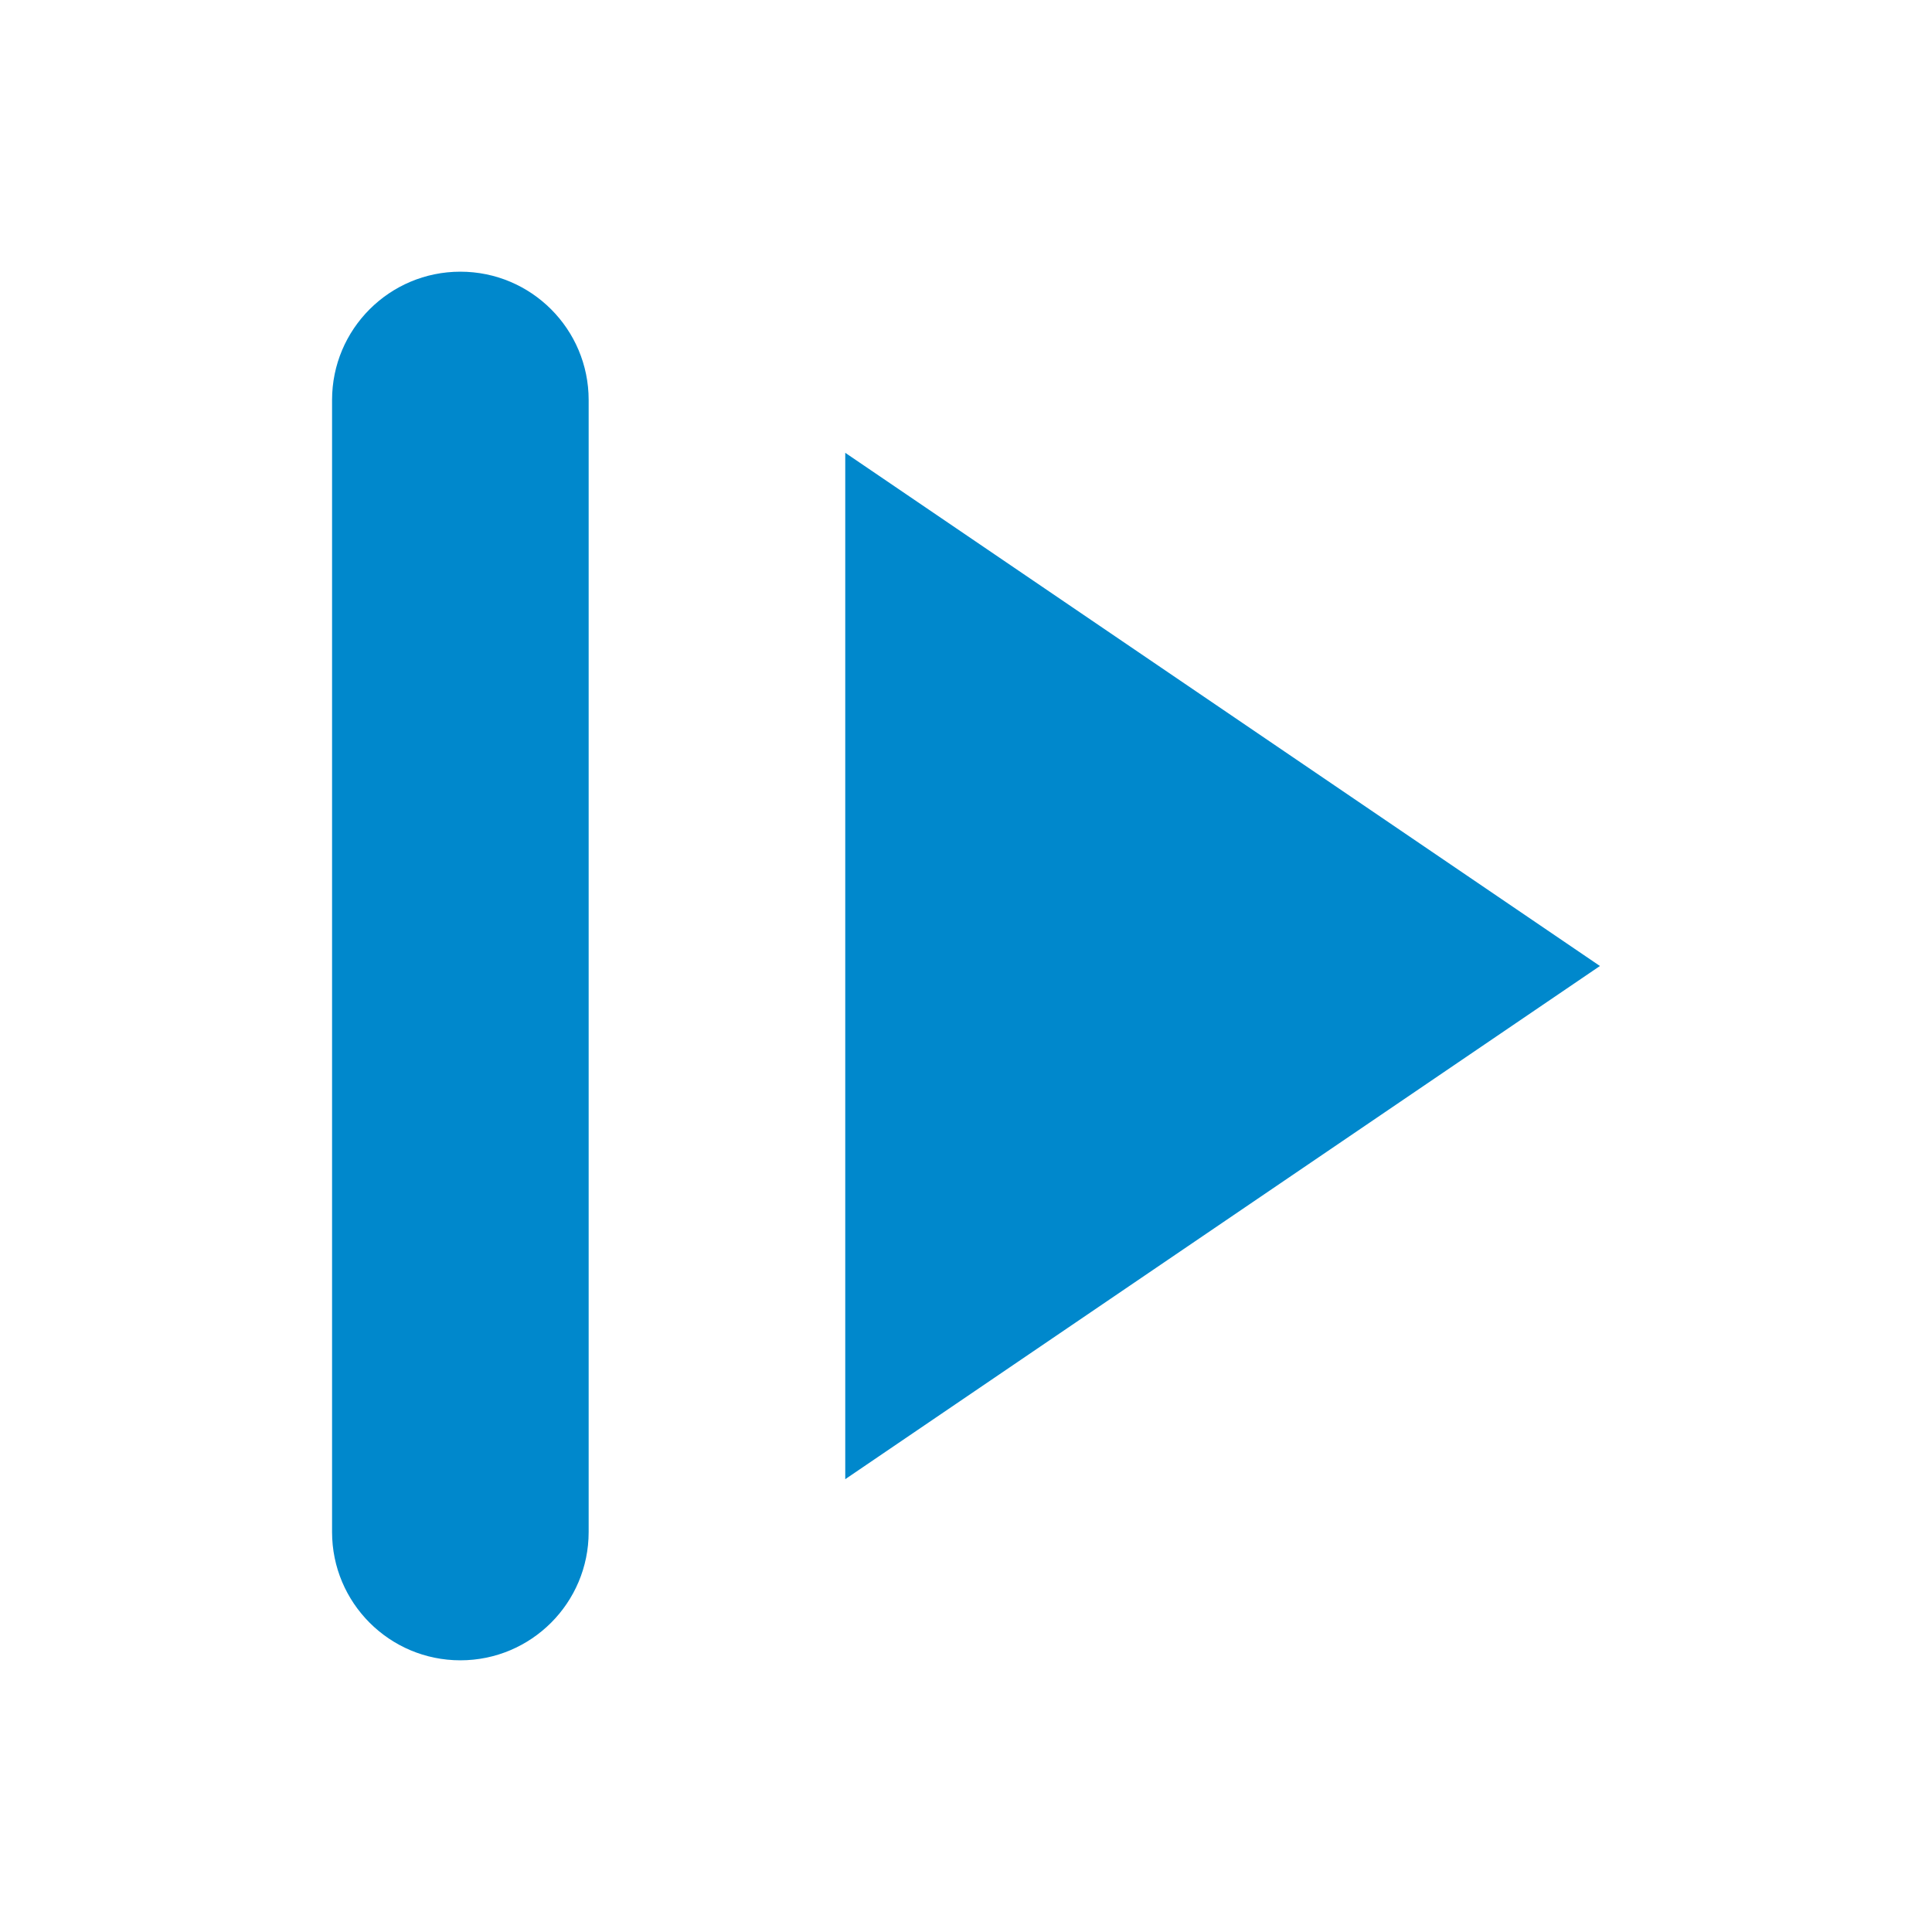
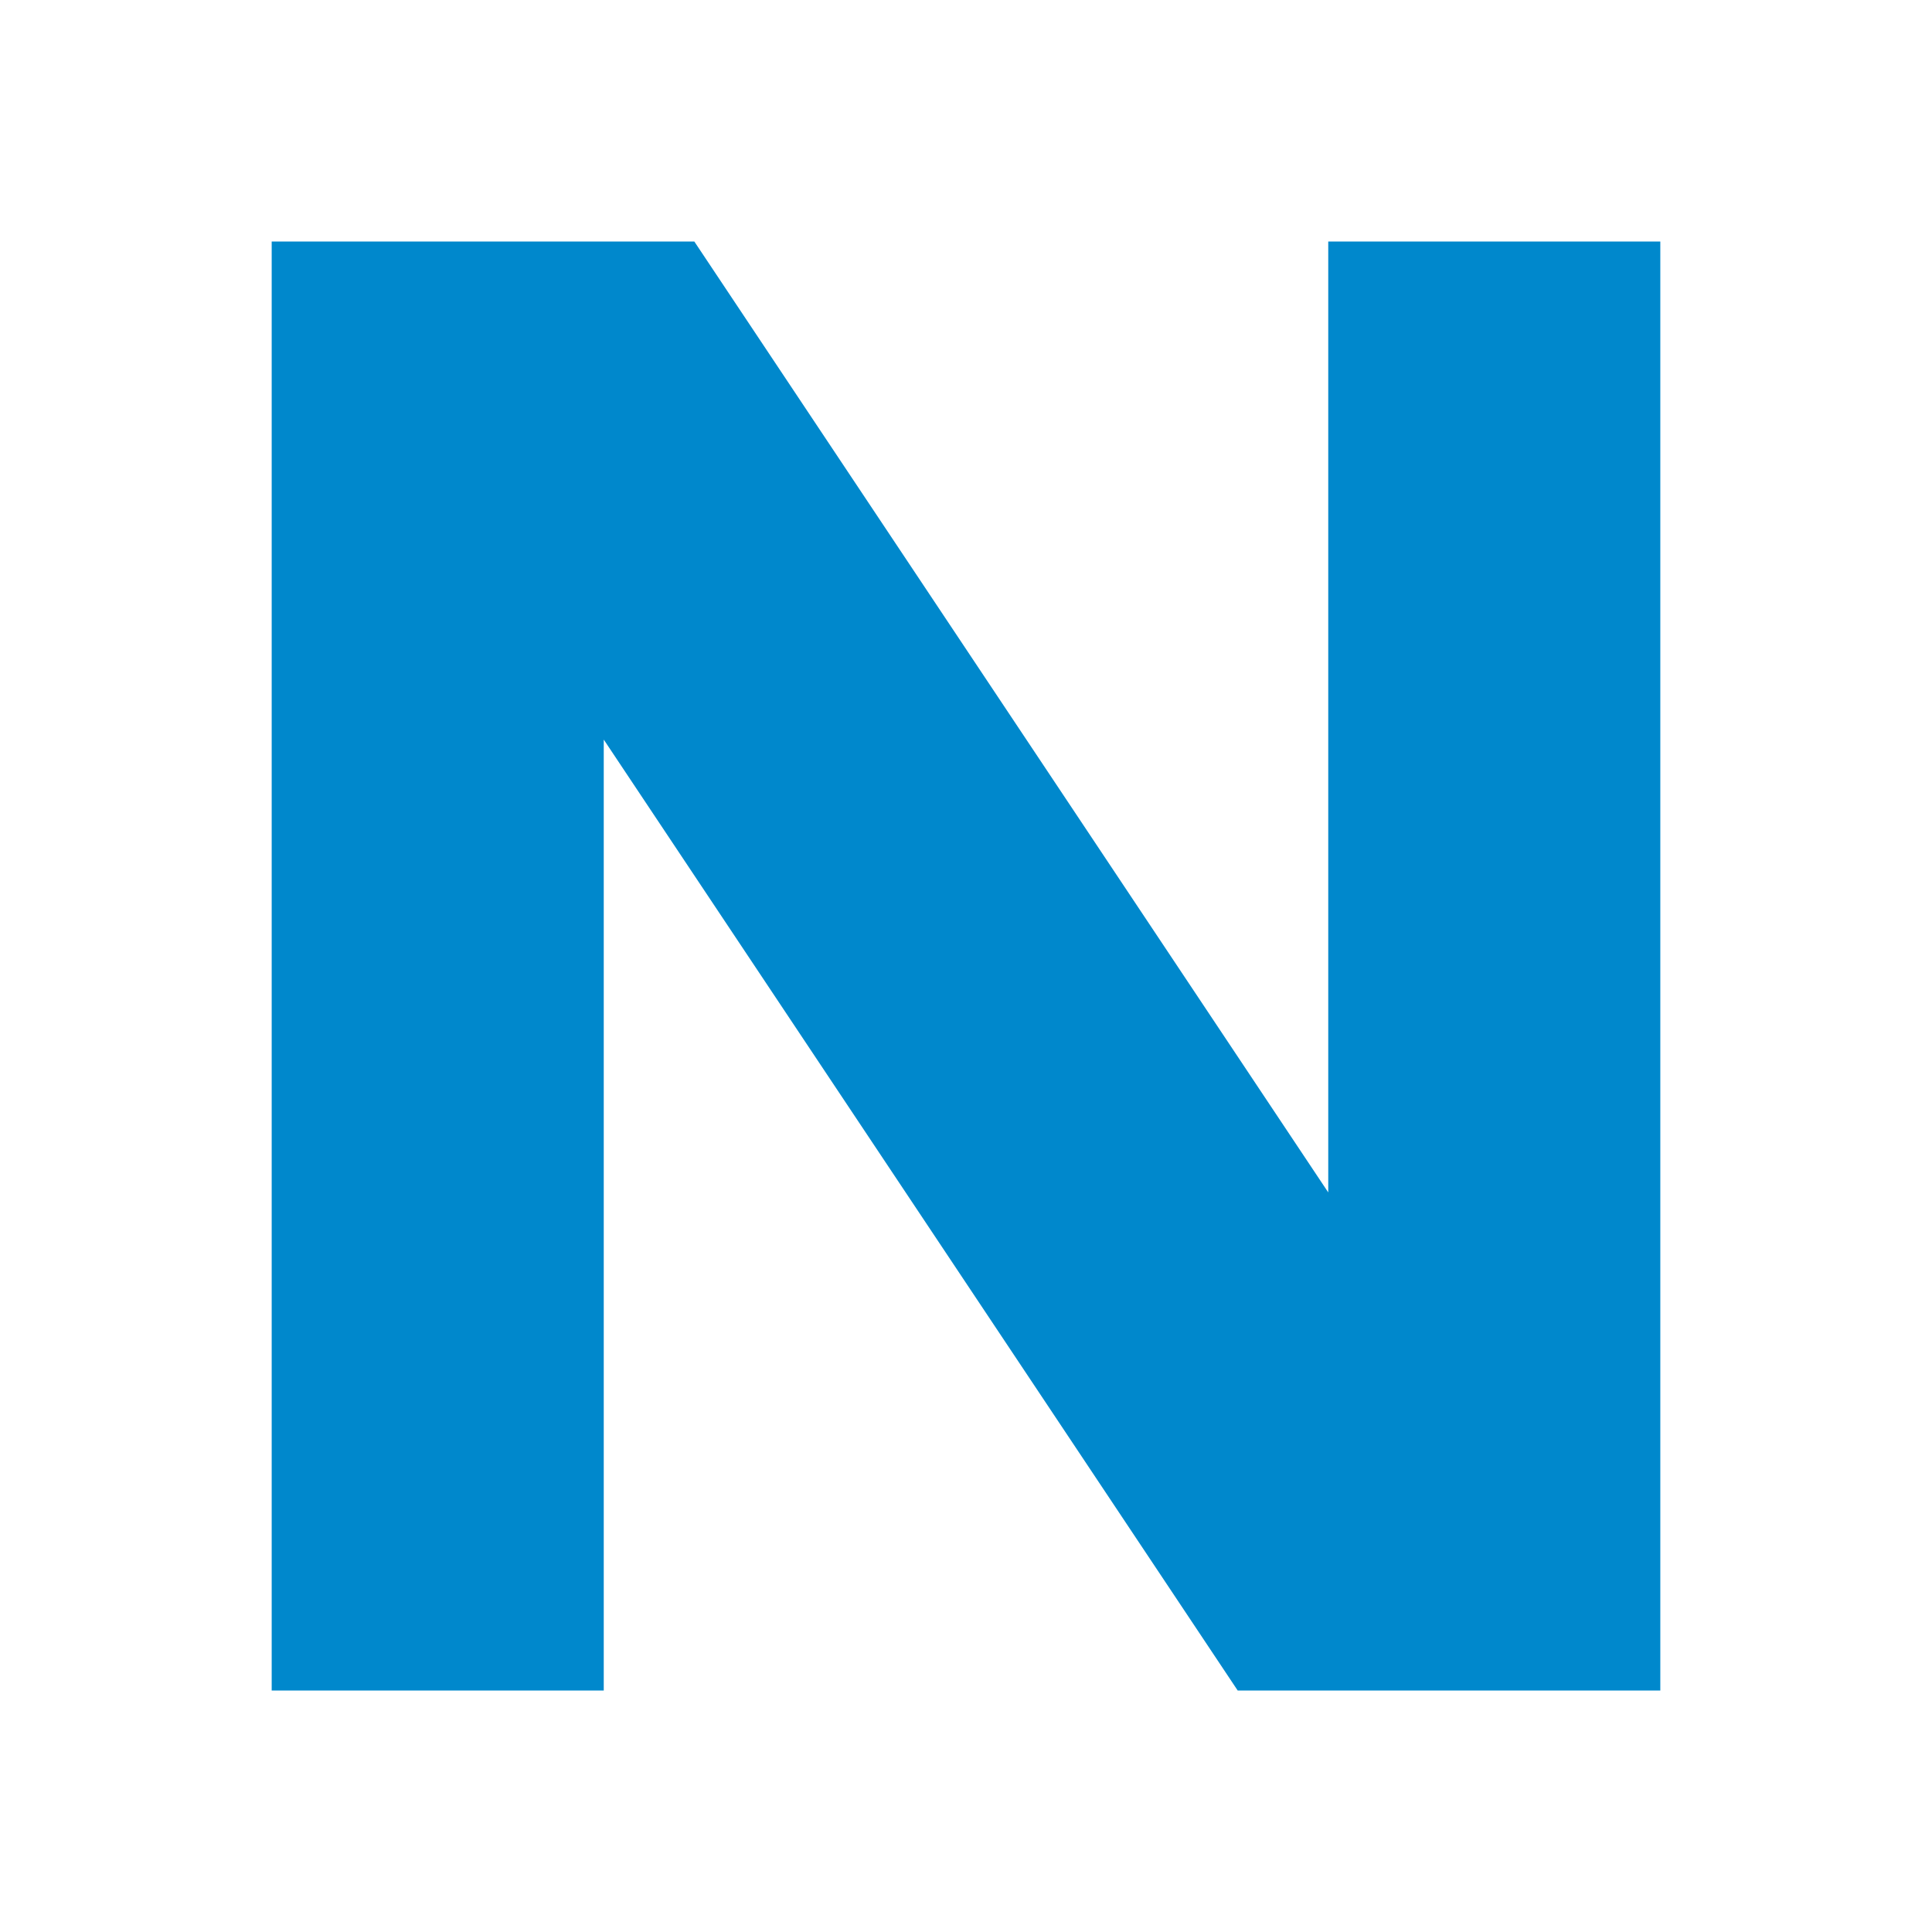
<svg xmlns="http://www.w3.org/2000/svg" width="64" height="64" viewBox="0 0 64 64" fill="none">
-   <path d="M11 13.25A4.25 4.25 0 0 1 15.25 9A4.25 4.25 0 0 1 19.5 13.25V50.75A4.25 4.25 0 0 1 15.25 55A4.25 4.25 0 0 1 11 50.75ZM28 15L53 32L28 49Z" fill="#0088CC" />
+   <path d="M9 8H20V56H9ZM44 8H55V56H44ZM9 8H23L55 56H41Z" fill="#0088CC" />
</svg>
